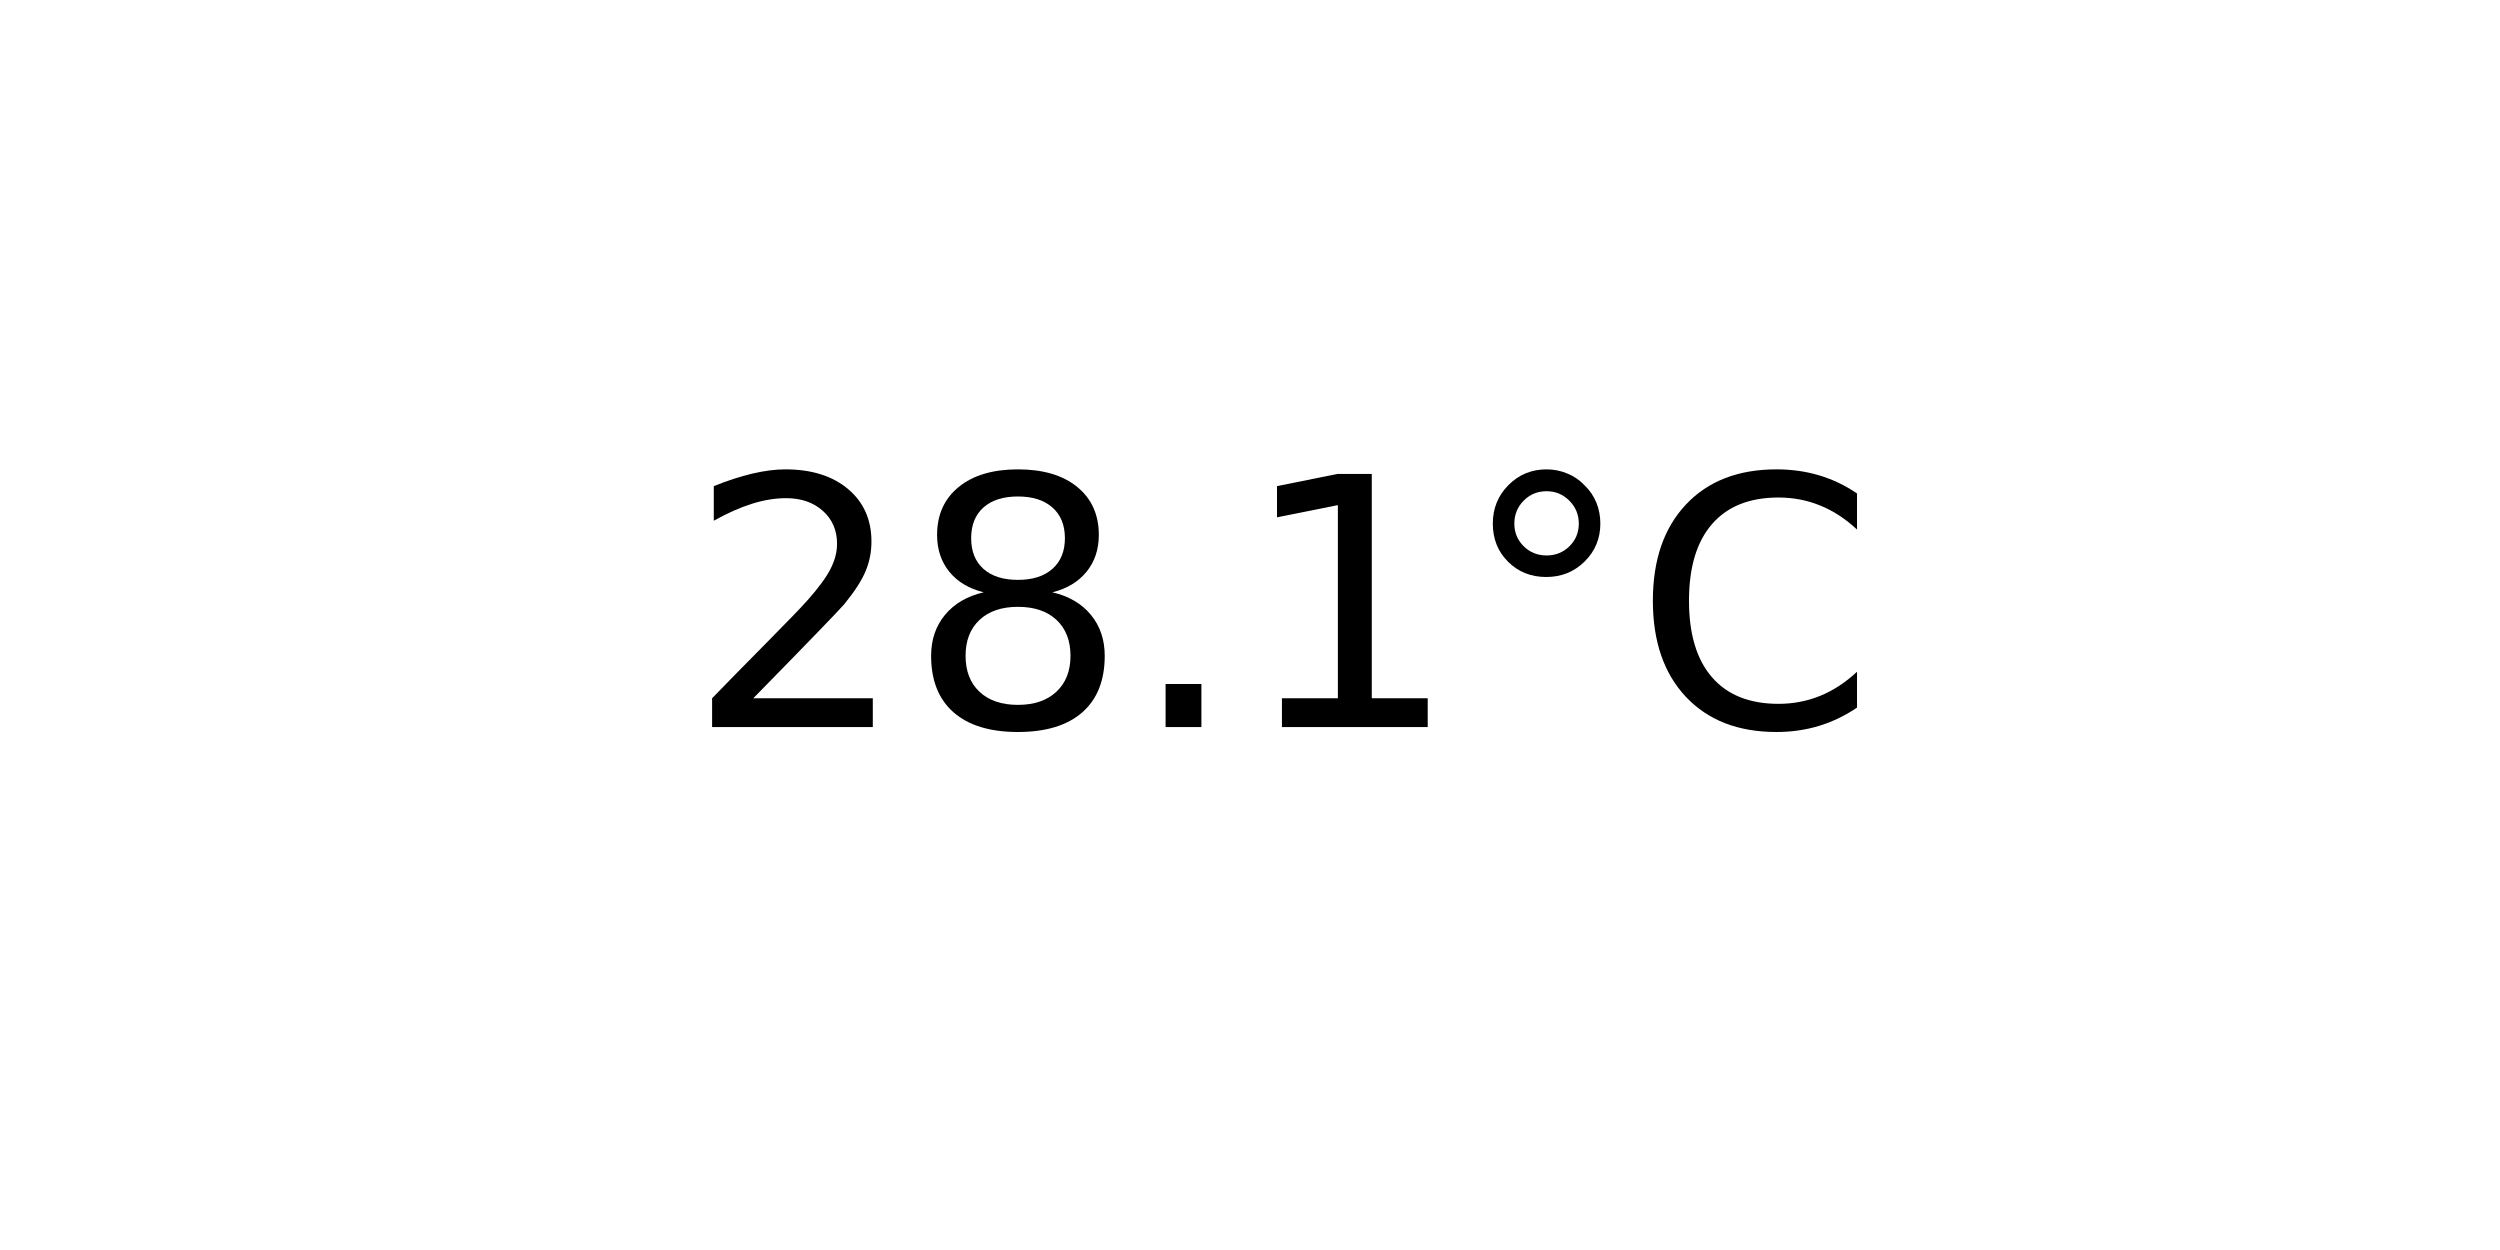
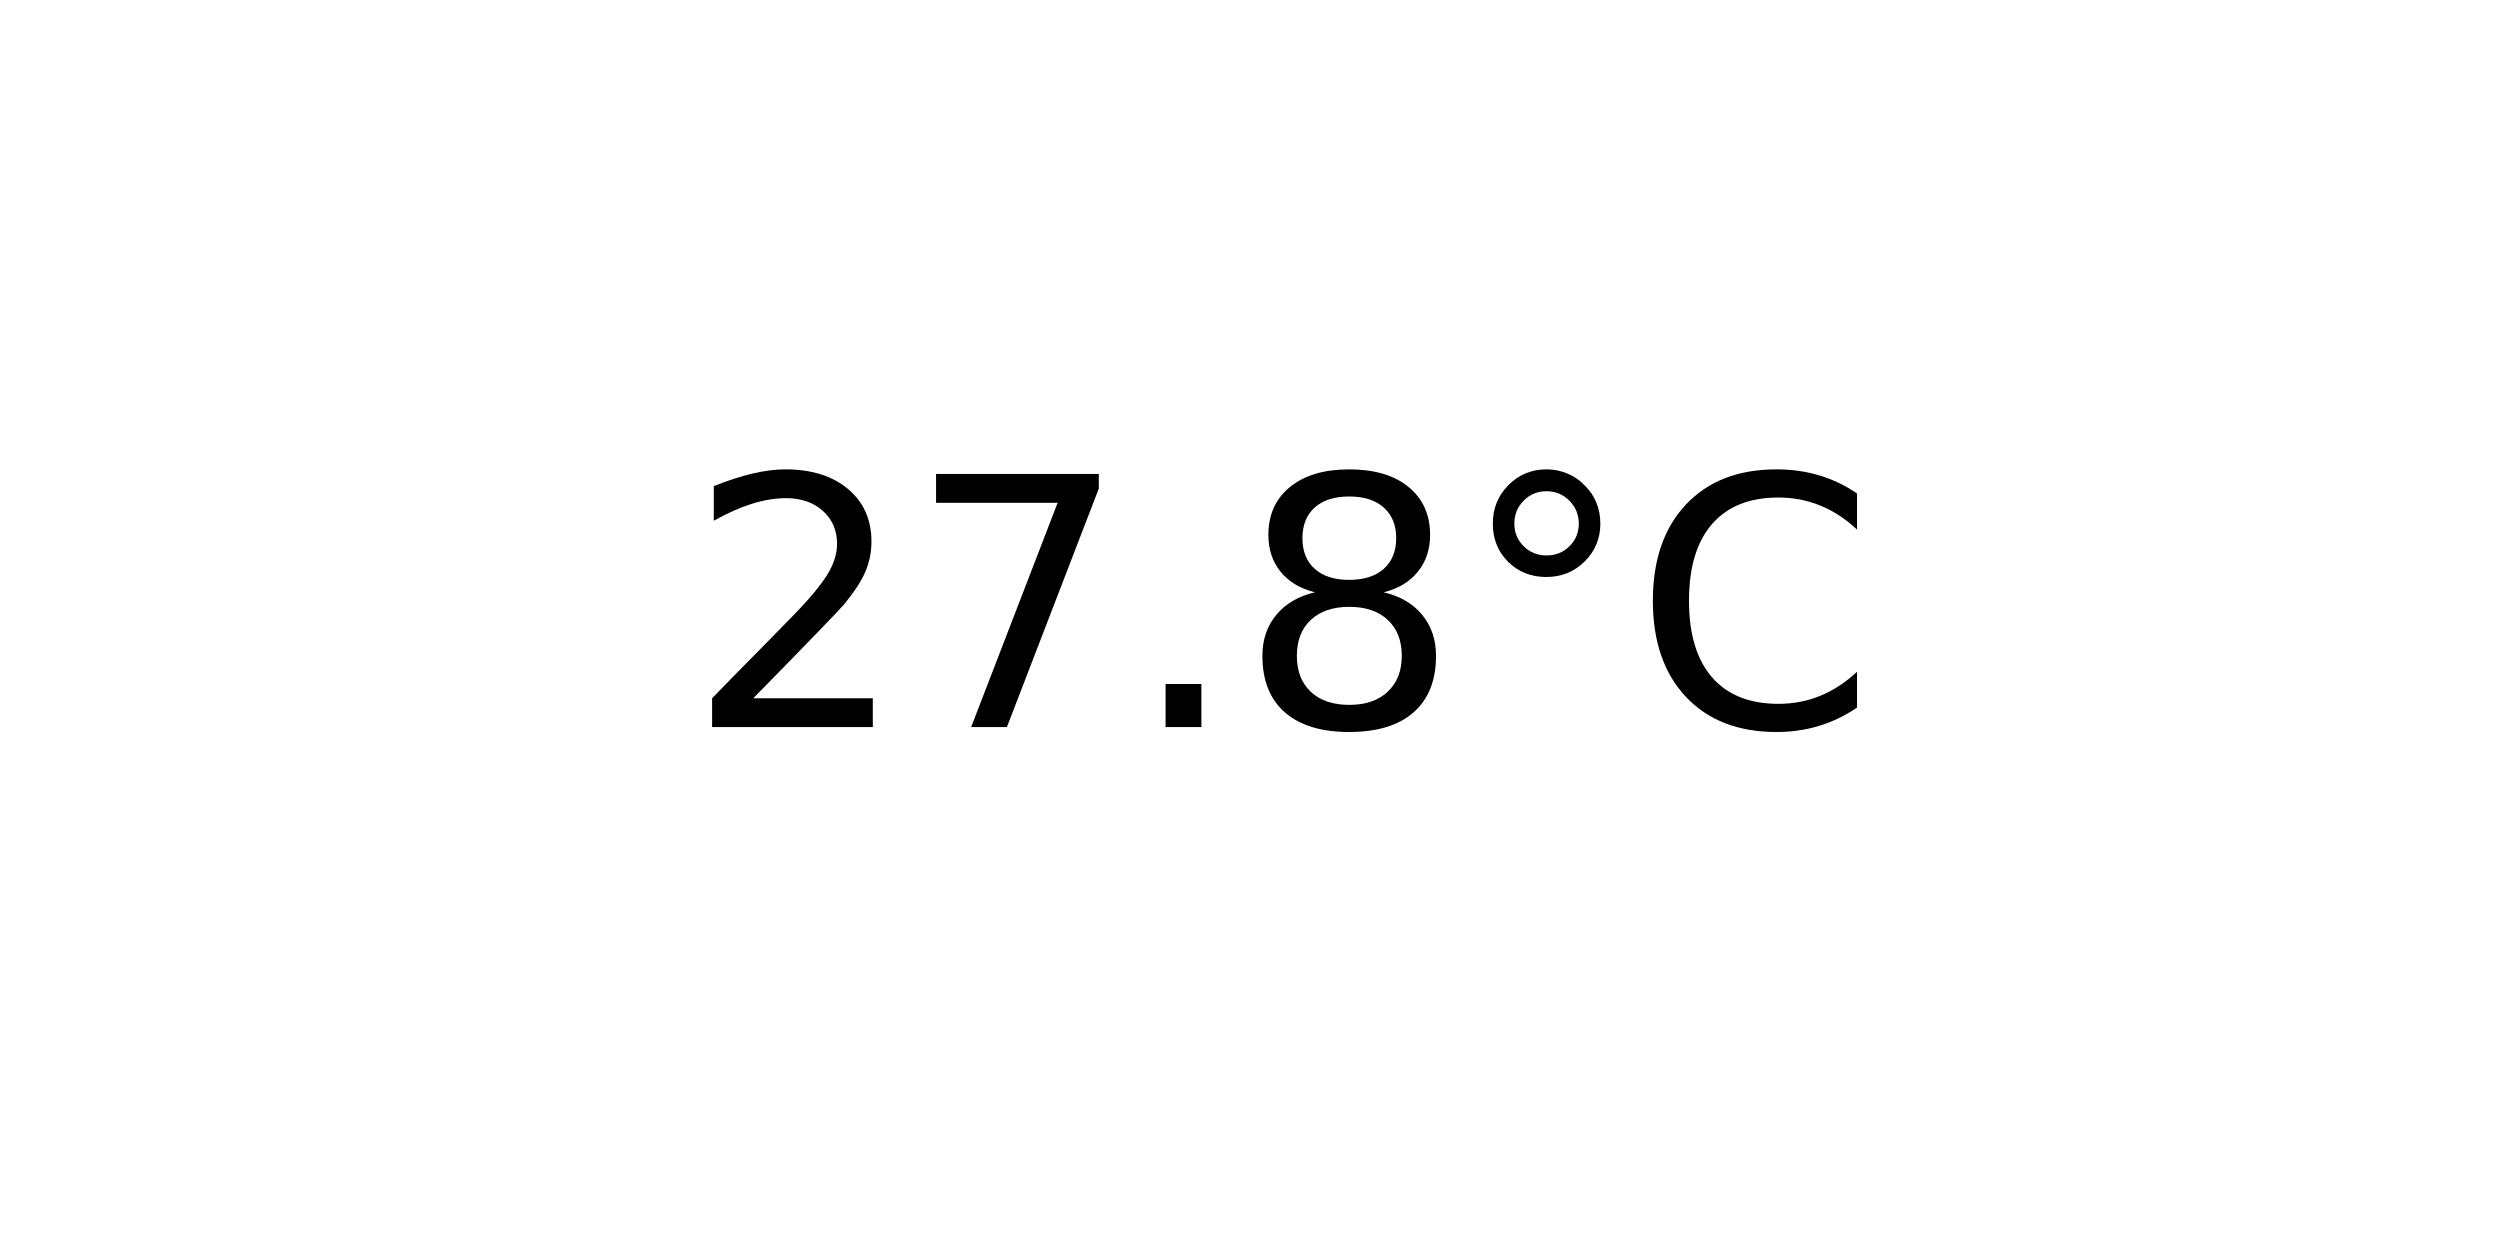
<svg xmlns="http://www.w3.org/2000/svg" xmlns:xlink="http://www.w3.org/1999/xlink" width="72pt" height="36pt" viewBox="0 0 72 36" version="1.1">
  <defs>
    <style type="text/css">*{stroke-linejoin: round; stroke-linecap: butt}</style>
  </defs>
  <g id="figure_1">
    <g id="axes_1">
      <g id="text_1">
        <g transform="translate(19.77578 20.93937) scale(0.1 -0.1)">
          <defs>
            <path id="DejaVuSans-32" d="M 1228 531  L 3431 531  L 3431 0  L 469 0  L 469 531  Q 828 903 1448 1529  Q 2069 2156 2228 2338  Q 2531 2678 2651 2914  Q 2772 3150 2772 3378  Q 2772 3750 2511 3984  Q 2250 4219 1831 4219  Q 1534 4219 1204 4116  Q 875 4013 500 3803  L 500 4441  Q 881 4594 1212 4672  Q 1544 4750 1819 4750  Q 2544 4750 2975 4387  Q 3406 4025 3406 3419  Q 3406 3131 3298 2873  Q 3191 2616 2906 2266  Q 2828 2175 2409 1742  Q 1991 1309 1228 531  z " transform="scale(0.015625)" />
+             <path id="DejaVuSans-37" d="M 525 4666  L 3525 4666  L 3525 4397  L 1831 0  L 1172 0  L 2766 4134  L 525 4134  L 525 4666  z " transform="scale(0.015625)" />
+             <path id="DejaVuSans-2e" d="M 684 794  L 1344 794  L 1344 0  L 684 0  L 684 794  z " transform="scale(0.015625)" />
            <path id="DejaVuSans-38" d="M 2034 2216  Q 1584 2216 1326 1975  Q 1069 1734 1069 1313  Q 1069 891 1326 650  Q 1584 409 2034 409  Q 2484 409 2743 651  Q 3003 894 3003 1313  Q 3003 1734 2745 1975  Q 2488 2216 2034 2216  z M 1403 2484  Q 997 2584 770 2862  Q 544 3141 544 3541  Q 544 4100 942 4425  Q 1341 4750 2034 4750  Q 2731 4750 3128 4425  Q 3525 4100 3525 3541  Q 3525 3141 3298 2862  Q 3072 2584 2669 2484  Q 3125 2378 3379 2068  Q 3634 1759 3634 1313  Q 3634 634 3220 271  Q 2806 -91 2034 -91  Q 1263 -91 848 271  Q 434 634 434 1313  Q 434 1759 690 2068  Q 947 2378 1403 2484  z M 1172 3481  Q 1172 3119 1398 2916  Q 1625 2713 2034 2713  Q 2441 2713 2670 2916  Q 2900 3119 2900 3481  Q 2900 3844 2670 4047  Q 2441 4250 2034 4250  Q 1625 4250 1398 4047  Q 1172 3844 1172 3481  z " transform="scale(0.015625)" />
-             <path id="DejaVuSans-2e" d="M 684 794  L 1344 794  L 1344 0  L 684 0  L 684 794  z " transform="scale(0.015625)" />
-             <path id="DejaVuSans-31" d="M 794 531  L 1825 531  L 1825 4091  L 703 3866  L 703 4441  L 1819 4666  L 2450 4666  L 2450 531  L 3481 531  L 3481 0  L 794 0  L 794 531  z " transform="scale(0.015625)" />
            <path id="DejaVuSans-b0" d="M 1600 4347  Q 1350 4347 1178 4173  Q 1006 4000 1006 3750  Q 1006 3503 1178 3333  Q 1350 3163 1600 3163  Q 1850 3163 2022 3333  Q 2194 3503 2194 3750  Q 2194 3997 2020 4172  Q 1847 4347 1600 4347  z M 1600 4750  Q 1800 4750 1984 4673  Q 2169 4597 2303 4453  Q 2447 4313 2519 4134  Q 2591 3956 2591 3750  Q 2591 3338 2302 3052  Q 2013 2766 1594 2766  Q 1172 2766 890 3047  Q 609 3328 609 3750  Q 609 4169 896 4459  Q 1184 4750 1600 4750  z " transform="scale(0.015625)" />
            <path id="DejaVuSans-43" d="M 4122 4306  L 4122 3641  Q 3803 3938 3442 4084  Q 3081 4231 2675 4231  Q 1875 4231 1450 3742  Q 1025 3253 1025 2328  Q 1025 1406 1450 917  Q 1875 428 2675 428  Q 3081 428 3442 575  Q 3803 722 4122 1019  L 4122 359  Q 3791 134 3420 21  Q 3050 -91 2638 -91  Q 1578 -91 968 557  Q 359 1206 359 2328  Q 359 3453 968 4101  Q 1578 4750 2638 4750  Q 3056 4750 3426 4639  Q 3797 4528 4122 4306  z " transform="scale(0.015625)" />
          </defs>
          <use xlink:href="#DejaVuSans-32" />
-           <use xlink:href="#DejaVuSans-38" x="63.623" />
+           <use xlink:href="#DejaVuSans-37" x="63.623" />
          <use xlink:href="#DejaVuSans-2e" x="127.246" />
-           <use xlink:href="#DejaVuSans-31" x="159.033" />
+           <use xlink:href="#DejaVuSans-38" x="159.033" />
          <use xlink:href="#DejaVuSans-b0" x="222.656" />
          <use xlink:href="#DejaVuSans-43" x="272.656" />
        </g>
      </g>
    </g>
  </g>
</svg>
